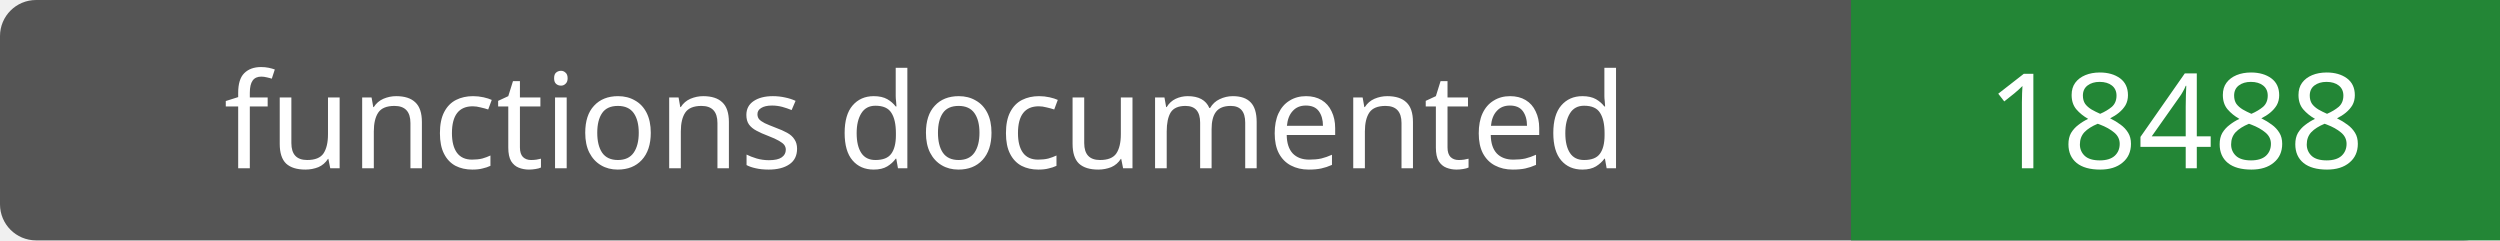
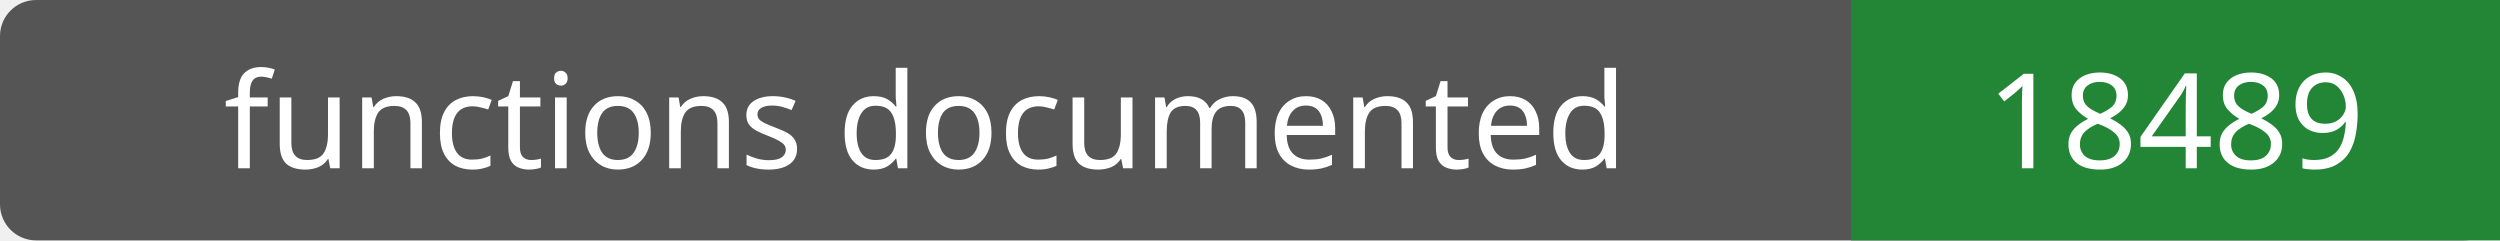
- <svg xmlns="http://www.w3.org/2000/svg" width="208" height="20" role="img" aria-label="functions documented: 18488">
+ <svg xmlns="http://www.w3.org/2000/svg" width="208" height="20" role="img" aria-label="functions documented: 18489">
  <rect width="208" height="20" rx="3" fill="#555" />
  <path fill="#238636" d="M154 0h54v20H154z" />
  <g fill="#fff" text-anchor="middle" font-family="Verdana,sans-serif" font-size="11">
    <text x="77.0" y="14">functions documented</text>
-     <text x="181.0" y="14">18488</text>
+     <text x="181.0" y="14">18489</text>
  </g>
</svg>
